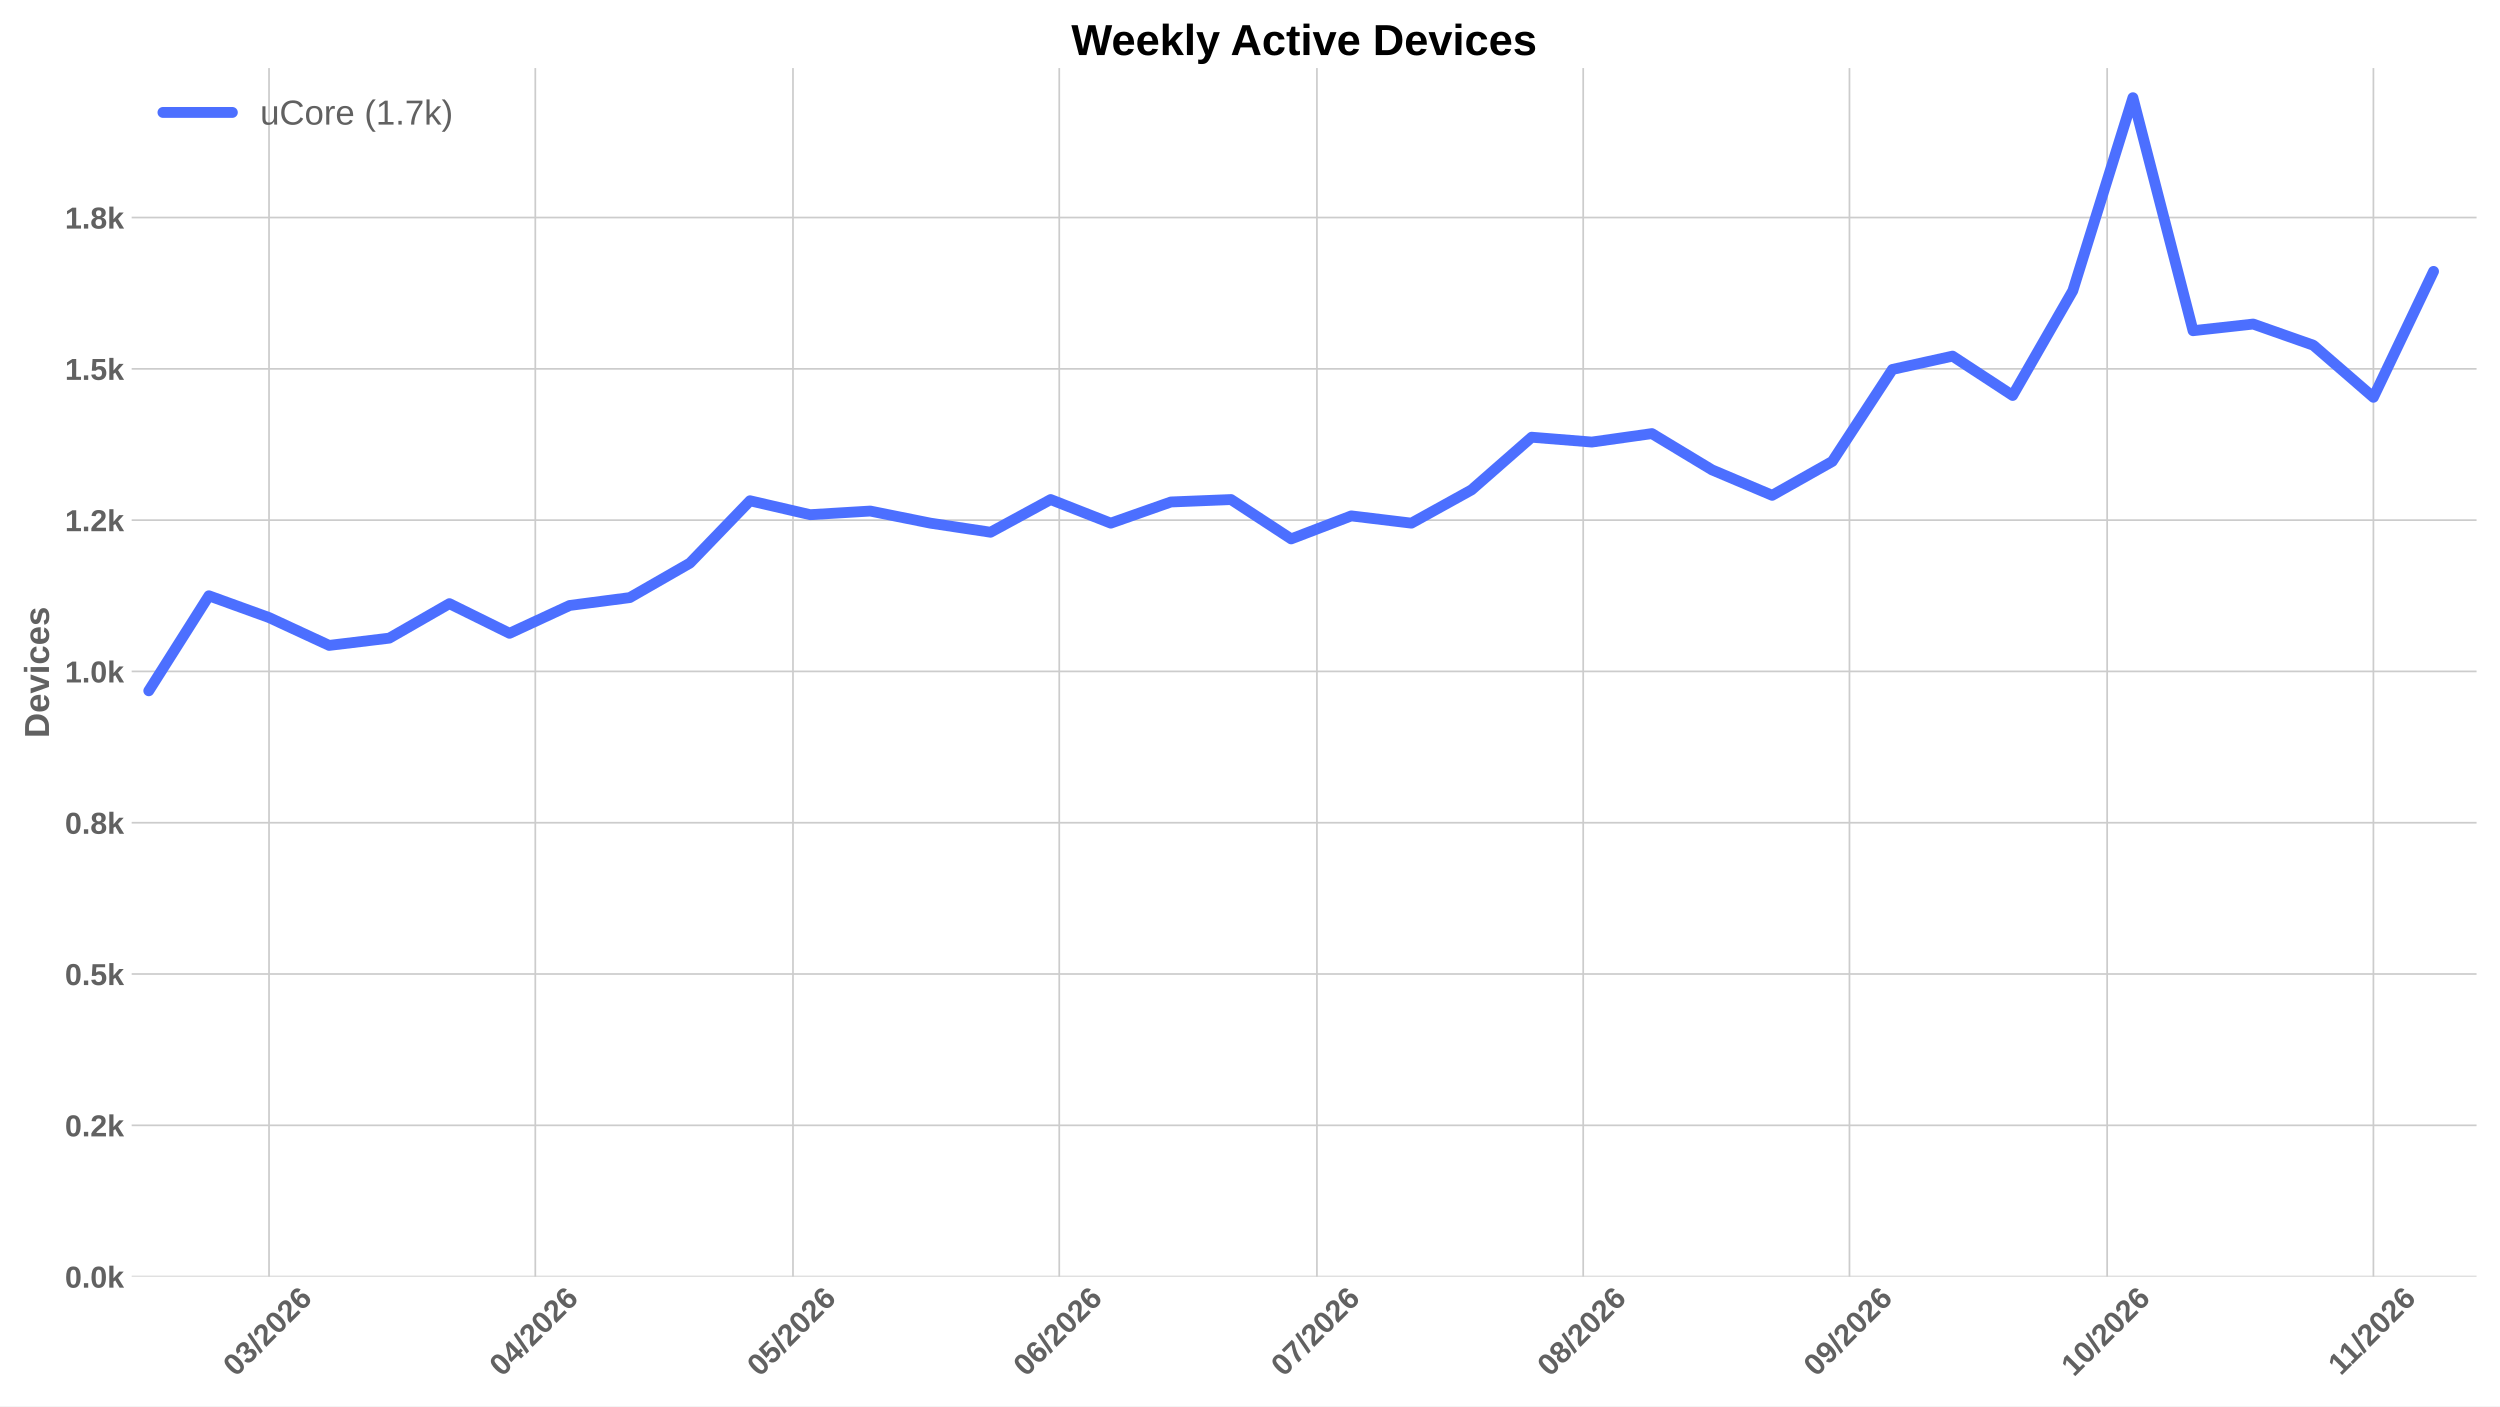
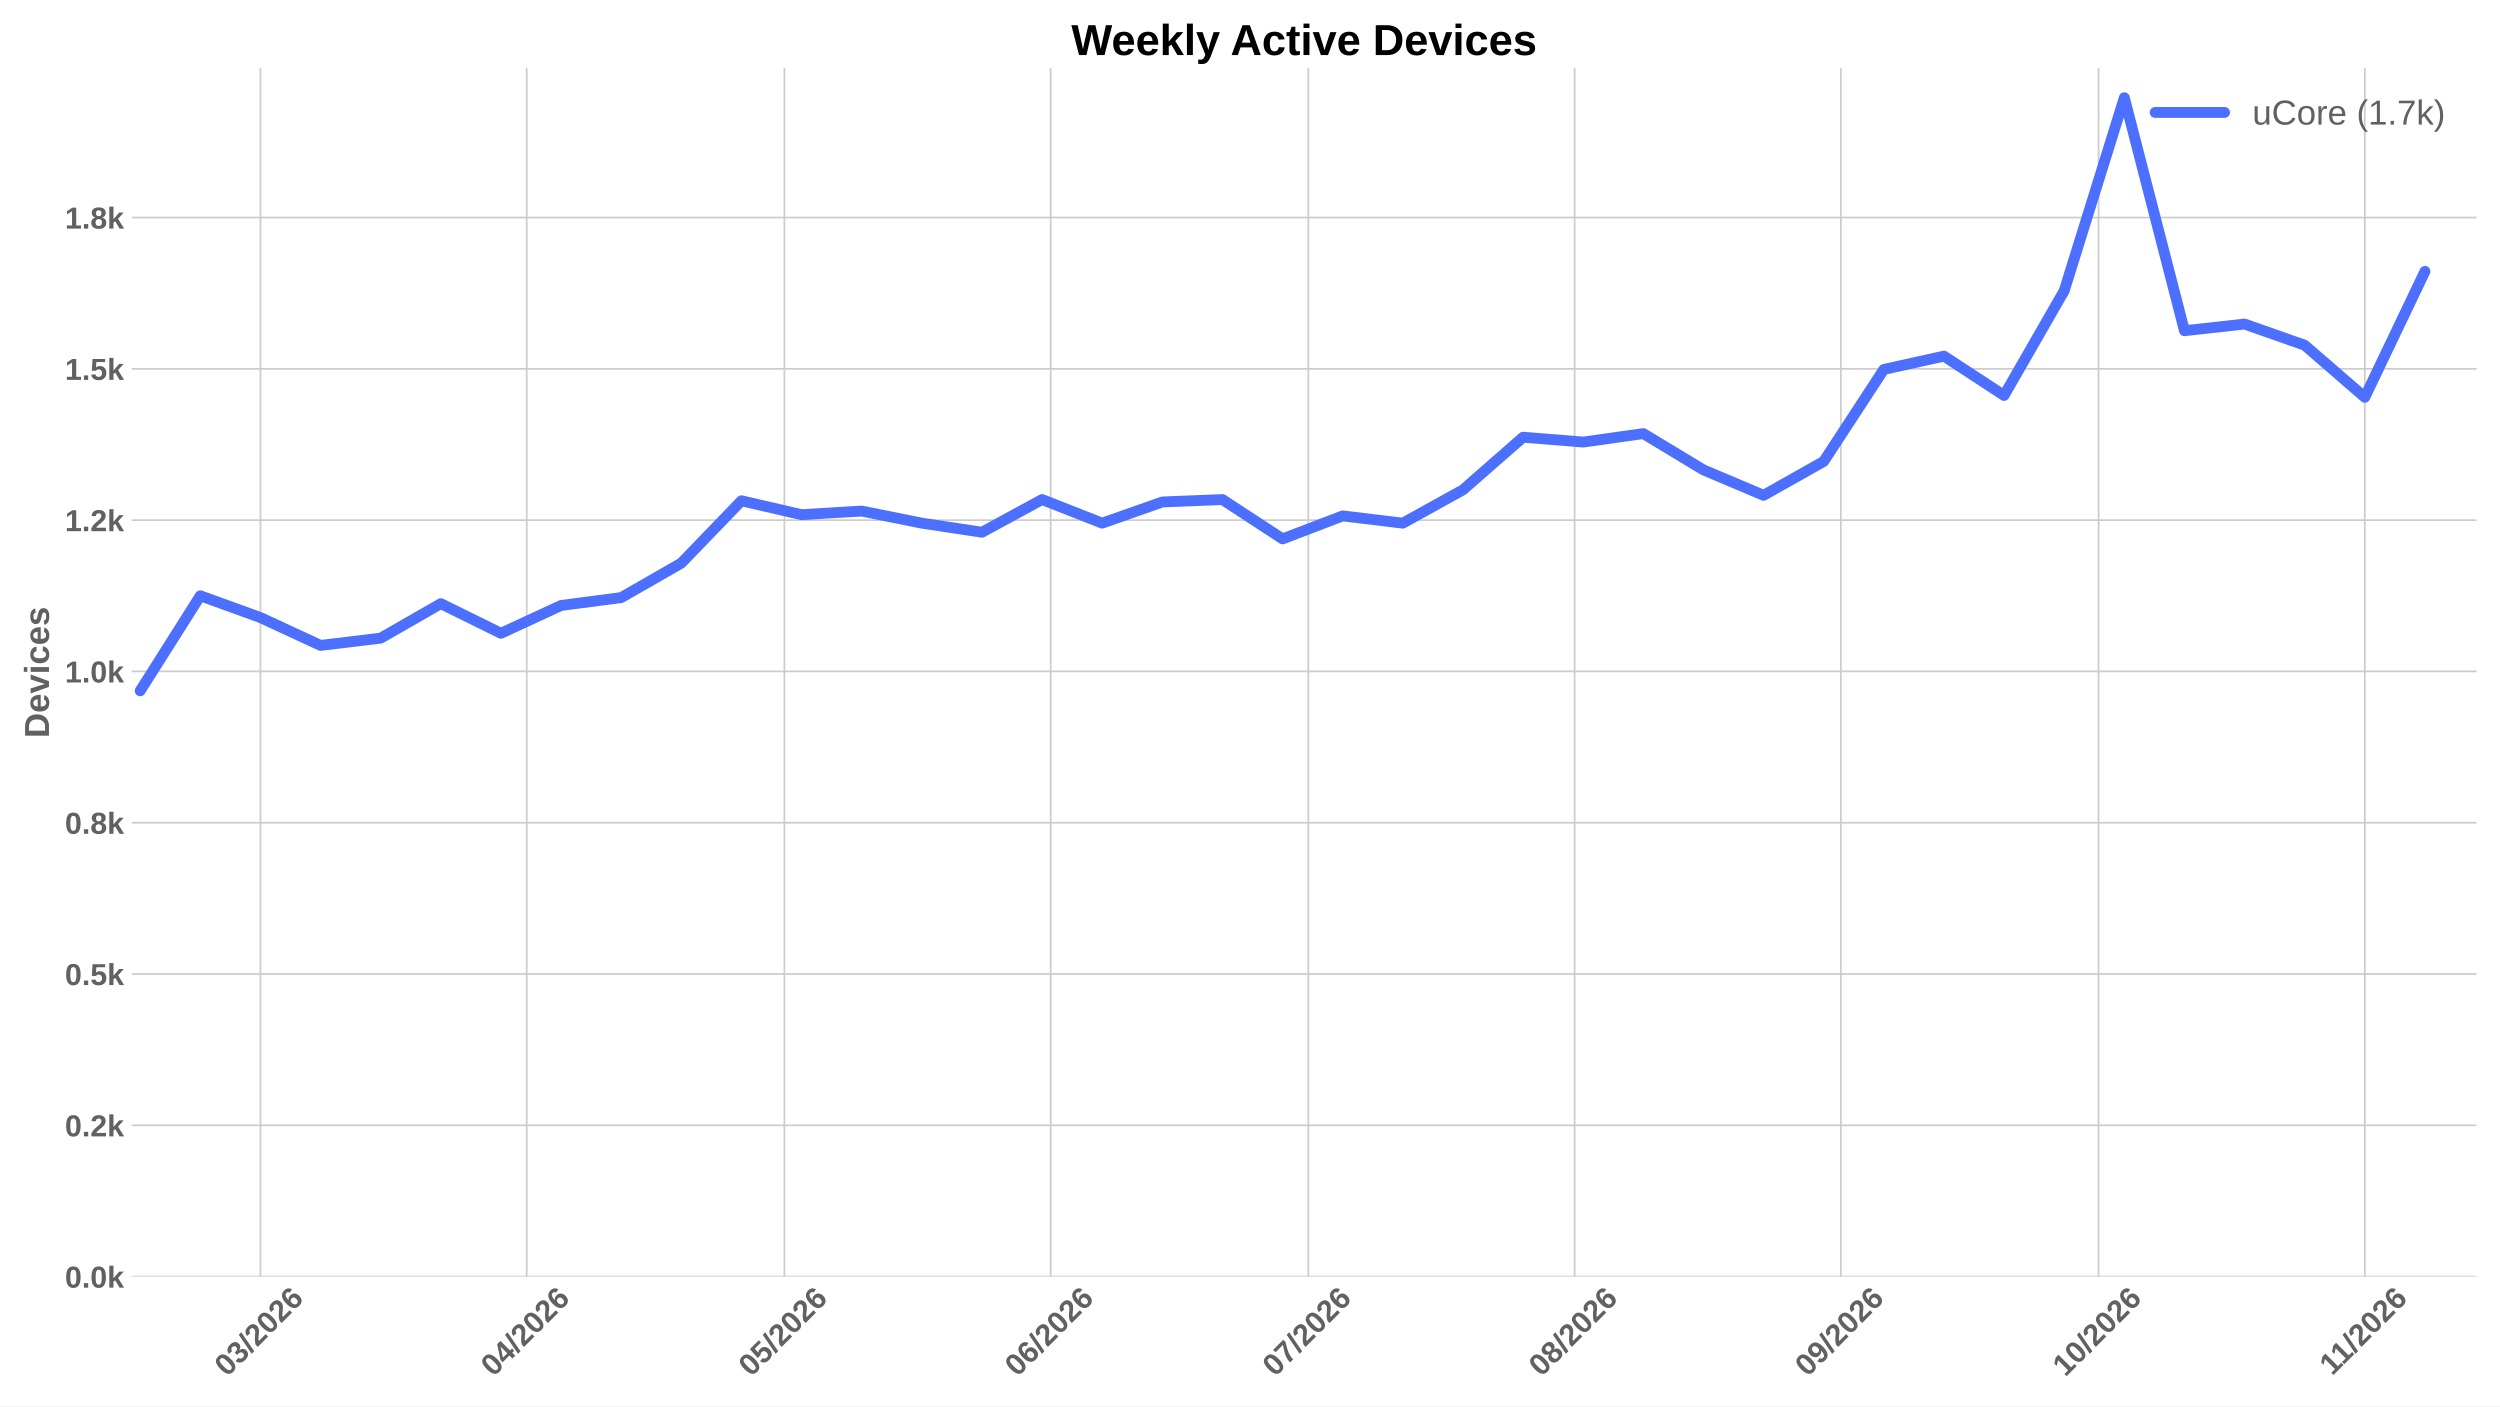
<svg xmlns="http://www.w3.org/2000/svg" xmlns:xlink="http://www.w3.org/1999/xlink" width="1152pt" height="648pt" viewBox="0 0 1152 648" version="1.1">
  <defs>
    <style type="text/css">*{stroke-linejoin: round; stroke-linecap: butt}</style>
  </defs>
  <g id="figure_1">
    <g id="patch_1">
      <path d="M 0 648  L 1152 648  L 1152 0  L 0 0  z " style="fill: #ffffff" />
    </g>
    <g id="axes_1">
      <g id="patch_2">
        <path d="M 60.676 588.262  L 1141.2 588.262  L 1141.2 31.361  L 60.676 31.361  z " style="fill: #ffffff" />
      </g>
      <g id="matplotlib.axis_1">
        <g id="xtick_1">
          <g id="line2d_1">
-             <path d="M 123.969 588.262  L 123.969 31.361  " clip-path="url(#p5f7f980491)" style="fill: none; stroke: #cccccc; stroke-width: 0.8; stroke-linecap: round" />
+             <path d="M 120.011 588.262  L 120.011 31.361  " clip-path="url(#p20eeb5df22)" style="fill: none; stroke: #cccccc; stroke-width: 0.8; stroke-linecap: round" />
          </g>
          <g id="line2d_2" />
          <g id="text_1">
-             <g style="fill: #616161" transform="translate(108.6404 634.7498) rotate(-45) scale(0.14 -0.14)">
+             <g style="fill: #616161" transform="translate(104.6829 634.7498) rotate(-45) scale(0.14 -0.14)">
              <defs>
                <path id="LiberationSans-Bold-13" d="M 3297 2203  Q 3297 1088 2914 512  Q 2531 -63 1766 -63  Q 253 -63 253 2203  Q 253 2994 418 3494  Q 584 3994 915 4231  Q 1247 4469 1791 4469  Q 2572 4469 2934 3903  Q 3297 3338 3297 2203  z M 2416 2203  Q 2416 2813 2356 3150  Q 2297 3488 2165 3634  Q 2034 3781 1784 3781  Q 1519 3781 1383 3632  Q 1247 3484 1189 3148  Q 1131 2813 1131 2203  Q 1131 1600 1192 1261  Q 1253 922 1386 775  Q 1519 628 1772 628  Q 2022 628 2158 783  Q 2294 938 2355 1278  Q 2416 1619 2416 2203  z " transform="scale(0.015625)" />
                <path id="LiberationSans-Bold-16" d="M 3328 1222  Q 3328 603 2922 265  Q 2516 -72 1766 -72  Q 1056 -72 637 254  Q 219 581 147 1197  L 1041 1275  Q 1125 641 1763 641  Q 2078 641 2253 797  Q 2428 953 2428 1275  Q 2428 1569 2215 1725  Q 2003 1881 1584 1881  L 1278 1881  L 1278 2591  L 1566 2591  Q 1944 2591 2134 2745  Q 2325 2900 2325 3188  Q 2325 3459 2173 3614  Q 2022 3769 1731 3769  Q 1459 3769 1292 3619  Q 1125 3469 1100 3194  L 222 3256  Q 291 3825 694 4147  Q 1097 4469 1747 4469  Q 2438 4469 2827 4158  Q 3216 3847 3216 3297  Q 3216 2884 2973 2618  Q 2731 2353 2275 2266  L 2275 2253  Q 2781 2194 3054 1920  Q 3328 1647 3328 1222  z " transform="scale(0.015625)" />
                <path id="LiberationSans-Bold-12" d="M 63 -128  L 972 4638  L 1716 4638  L 822 -128  L 63 -128  z " transform="scale(0.015625)" />
                <path id="LiberationSans-Bold-15" d="M 222 0  L 222 609  Q 394 988 711 1347  Q 1028 1706 1509 2097  Q 1972 2472 2158 2715  Q 2344 2959 2344 3194  Q 2344 3769 1766 3769  Q 1484 3769 1336 3617  Q 1188 3466 1144 3163  L 259 3213  Q 334 3825 717 4147  Q 1100 4469 1759 4469  Q 2472 4469 2853 4144  Q 3234 3819 3234 3231  Q 3234 2922 3112 2672  Q 2991 2422 2800 2211  Q 2609 2000 2376 1815  Q 2144 1631 1925 1456  Q 1706 1281 1526 1103  Q 1347 925 1259 722  L 3303 722  L 3303 0  L 222 0  z " transform="scale(0.015625)" />
                <path id="LiberationSans-Bold-19" d="M 3328 1441  Q 3328 738 2934 337  Q 2541 -63 1847 -63  Q 1069 -63 651 482  Q 234 1028 234 2100  Q 234 3278 657 3873  Q 1081 4469 1869 4469  Q 2428 4469 2751 4222  Q 3075 3975 3209 3456  L 2381 3341  Q 2263 3775 1850 3775  Q 1497 3775 1295 3422  Q 1094 3069 1094 2350  Q 1234 2584 1484 2709  Q 1734 2834 2050 2834  Q 2641 2834 2984 2459  Q 3328 2084 3328 1441  z M 2447 1416  Q 2447 1791 2273 1989  Q 2100 2188 1797 2188  Q 1506 2188 1331 2002  Q 1156 1816 1156 1509  Q 1156 1125 1339 873  Q 1522 622 1819 622  Q 2116 622 2281 833  Q 2447 1044 2447 1416  z " transform="scale(0.015625)" />
              </defs>
              <use xlink:href="#LiberationSans-Bold-13" />
              <use xlink:href="#LiberationSans-Bold-16" transform="translate(55.60938 0)" />
              <use xlink:href="#LiberationSans-Bold-12" transform="translate(111.2188 0)" />
              <use xlink:href="#LiberationSans-Bold-15" transform="translate(139 0)" />
              <use xlink:href="#LiberationSans-Bold-13" transform="translate(194.6094 0)" />
              <use xlink:href="#LiberationSans-Bold-15" transform="translate(250.2188 0)" />
              <use xlink:href="#LiberationSans-Bold-19" transform="translate(305.8281 0)" />
            </g>
          </g>
        </g>
        <g id="xtick_2">
          <g id="line2d_3">
-             <path d="M 246.666 588.262  L 246.666 31.361  " clip-path="url(#p5f7f980491)" style="fill: none; stroke: #cccccc; stroke-width: 0.8; stroke-linecap: round" />
+             <path d="M 242.708 588.262  L 242.708 31.361  " clip-path="url(#p20eeb5df22)" style="fill: none; stroke: #cccccc; stroke-width: 0.8; stroke-linecap: round" />
          </g>
          <g id="line2d_4" />
          <g id="text_2">
-             <g style="fill: #616161" transform="translate(231.3373 634.7498) rotate(-45) scale(0.14 -0.14)">
+             <g style="fill: #616161" transform="translate(227.3798 634.7498) rotate(-45) scale(0.14 -0.14)">
              <defs>
                <path id="LiberationSans-Bold-17" d="M 2938 897  L 2938 0  L 2100 0  L 2100 897  L 97 897  L 97 1556  L 1956 4403  L 2938 4403  L 2938 1550  L 3525 1550  L 3525 897  L 2938 897  z M 2100 2991  Q 2100 3159 2111 3356  Q 2122 3553 2128 3609  Q 2047 3434 1834 3103  L 813 1550  L 2100 1550  L 2100 2991  z " transform="scale(0.015625)" />
              </defs>
              <use xlink:href="#LiberationSans-Bold-13" />
              <use xlink:href="#LiberationSans-Bold-17" transform="translate(55.60938 0)" />
              <use xlink:href="#LiberationSans-Bold-12" transform="translate(111.2188 0)" />
              <use xlink:href="#LiberationSans-Bold-15" transform="translate(139 0)" />
              <use xlink:href="#LiberationSans-Bold-13" transform="translate(194.6094 0)" />
              <use xlink:href="#LiberationSans-Bold-15" transform="translate(250.2188 0)" />
              <use xlink:href="#LiberationSans-Bold-19" transform="translate(305.8281 0)" />
            </g>
          </g>
        </g>
        <g id="xtick_3">
          <g id="line2d_5">
-             <path d="M 365.405 588.262  L 365.405 31.361  " clip-path="url(#p5f7f980491)" style="fill: none; stroke: #cccccc; stroke-width: 0.8; stroke-linecap: round" />
+             <path d="M 361.447 588.262  L 361.447 31.361  " clip-path="url(#p20eeb5df22)" style="fill: none; stroke: #cccccc; stroke-width: 0.8; stroke-linecap: round" />
          </g>
          <g id="line2d_6" />
          <g id="text_3">
-             <g style="fill: #616161" transform="translate(350.0763 634.7498) rotate(-45) scale(0.14 -0.14)">
+             <g style="fill: #616161" transform="translate(346.1188 634.7498) rotate(-45) scale(0.14 -0.14)">
              <defs>
                <path id="LiberationSans-Bold-18" d="M 3381 1466  Q 3381 766 2945 351  Q 2509 -63 1750 -63  Q 1088 -63 689 235  Q 291 534 197 1100  L 1075 1172  Q 1144 891 1319 762  Q 1494 634 1759 634  Q 2088 634 2283 843  Q 2478 1053 2478 1447  Q 2478 1794 2293 2001  Q 2109 2209 1778 2209  Q 1413 2209 1181 1925  L 325 1925  L 478 4403  L 3125 4403  L 3125 3750  L 1275 3750  L 1203 2638  Q 1522 2919 2000 2919  Q 2628 2919 3004 2528  Q 3381 2138 3381 1466  z " transform="scale(0.015625)" />
              </defs>
              <use xlink:href="#LiberationSans-Bold-13" />
              <use xlink:href="#LiberationSans-Bold-18" transform="translate(55.60938 0)" />
              <use xlink:href="#LiberationSans-Bold-12" transform="translate(111.2188 0)" />
              <use xlink:href="#LiberationSans-Bold-15" transform="translate(139 0)" />
              <use xlink:href="#LiberationSans-Bold-13" transform="translate(194.6094 0)" />
              <use xlink:href="#LiberationSans-Bold-15" transform="translate(250.2188 0)" />
              <use xlink:href="#LiberationSans-Bold-19" transform="translate(305.8281 0)" />
            </g>
          </g>
        </g>
        <g id="xtick_4">
          <g id="line2d_7">
-             <path d="M 488.102 588.262  L 488.102 31.361  " clip-path="url(#p5f7f980491)" style="fill: none; stroke: #cccccc; stroke-width: 0.8; stroke-linecap: round" />
+             <path d="M 484.144 588.262  L 484.144 31.361  " clip-path="url(#p20eeb5df22)" style="fill: none; stroke: #cccccc; stroke-width: 0.8; stroke-linecap: round" />
          </g>
          <g id="line2d_8" />
          <g id="text_4">
-             <g style="fill: #616161" transform="translate(472.7732 634.7498) rotate(-45) scale(0.14 -0.14)">
+             <g style="fill: #616161" transform="translate(468.8157 634.7498) rotate(-45) scale(0.14 -0.14)">
              <use xlink:href="#LiberationSans-Bold-13" />
              <use xlink:href="#LiberationSans-Bold-19" transform="translate(55.60938 0)" />
              <use xlink:href="#LiberationSans-Bold-12" transform="translate(111.2188 0)" />
              <use xlink:href="#LiberationSans-Bold-15" transform="translate(139 0)" />
              <use xlink:href="#LiberationSans-Bold-13" transform="translate(194.6094 0)" />
              <use xlink:href="#LiberationSans-Bold-15" transform="translate(250.2188 0)" />
              <use xlink:href="#LiberationSans-Bold-19" transform="translate(305.8281 0)" />
            </g>
          </g>
        </g>
        <g id="xtick_5">
          <g id="line2d_9">
-             <path d="M 606.84 588.262  L 606.84 31.361  " clip-path="url(#p5f7f980491)" style="fill: none; stroke: #cccccc; stroke-width: 0.8; stroke-linecap: round" />
+             <path d="M 602.883 588.262  L 602.883 31.361  " clip-path="url(#p20eeb5df22)" style="fill: none; stroke: #cccccc; stroke-width: 0.8; stroke-linecap: round" />
          </g>
          <g id="line2d_10" />
          <g id="text_5">
-             <g style="fill: #616161" transform="translate(591.5121 634.7498) rotate(-45) scale(0.14 -0.14)">
+             <g style="fill: #616161" transform="translate(587.5546 634.7498) rotate(-45) scale(0.14 -0.14)">
              <defs>
                <path id="LiberationSans-Bold-1a" d="M 3278 3706  Q 2981 3238 2717 2797  Q 2453 2356 2256 1911  Q 2059 1466 1945 995  Q 1831 525 1831 0  L 916 0  Q 916 550 1059 1064  Q 1203 1578 1475 2111  Q 1747 2644 2463 3681  L 275 3681  L 275 4403  L 3278 4403  L 3278 3706  z " transform="scale(0.015625)" />
              </defs>
              <use xlink:href="#LiberationSans-Bold-13" />
              <use xlink:href="#LiberationSans-Bold-1a" transform="translate(55.60938 0)" />
              <use xlink:href="#LiberationSans-Bold-12" transform="translate(111.2188 0)" />
              <use xlink:href="#LiberationSans-Bold-15" transform="translate(139 0)" />
              <use xlink:href="#LiberationSans-Bold-13" transform="translate(194.6094 0)" />
              <use xlink:href="#LiberationSans-Bold-15" transform="translate(250.2188 0)" />
              <use xlink:href="#LiberationSans-Bold-19" transform="translate(305.8281 0)" />
            </g>
          </g>
        </g>
        <g id="xtick_6">
          <g id="line2d_11">
-             <path d="M 729.537 588.262  L 729.537 31.361  " clip-path="url(#p5f7f980491)" style="fill: none; stroke: #cccccc; stroke-width: 0.8; stroke-linecap: round" />
+             <path d="M 725.58 588.262  L 725.58 31.361  " clip-path="url(#p20eeb5df22)" style="fill: none; stroke: #cccccc; stroke-width: 0.8; stroke-linecap: round" />
          </g>
          <g id="line2d_12" />
          <g id="text_6">
-             <g style="fill: #616161" transform="translate(714.209 634.7498) rotate(-45) scale(0.14 -0.14)">
+             <g style="fill: #616161" transform="translate(710.2515 634.7498) rotate(-45) scale(0.14 -0.14)">
              <defs>
                <path id="LiberationSans-Bold-1b" d="M 3363 1241  Q 3363 622 2953 279  Q 2544 -63 1784 -63  Q 1031 -63 617 278  Q 203 619 203 1234  Q 203 1656 447 1945  Q 691 2234 1100 2303  L 1100 2316  Q 744 2394 525 2669  Q 306 2944 306 3303  Q 306 3844 689 4156  Q 1072 4469 1772 4469  Q 2488 4469 2870 4164  Q 3253 3859 3253 3297  Q 3253 2938 3036 2666  Q 2819 2394 2453 2322  L 2453 2309  Q 2878 2241 3120 1961  Q 3363 1681 3363 1241  z M 2350 3250  Q 2350 3563 2206 3708  Q 2063 3853 1772 3853  Q 1203 3853 1203 3250  Q 1203 2619 1778 2619  Q 2066 2619 2208 2766  Q 2350 2913 2350 3250  z M 2453 1313  Q 2453 2003 1766 2003  Q 1447 2003 1276 1822  Q 1106 1641 1106 1300  Q 1106 913 1275 734  Q 1444 556 1791 556  Q 2131 556 2292 734  Q 2453 913 2453 1313  z " transform="scale(0.015625)" />
              </defs>
              <use xlink:href="#LiberationSans-Bold-13" />
              <use xlink:href="#LiberationSans-Bold-1b" transform="translate(55.60938 0)" />
              <use xlink:href="#LiberationSans-Bold-12" transform="translate(111.2188 0)" />
              <use xlink:href="#LiberationSans-Bold-15" transform="translate(139 0)" />
              <use xlink:href="#LiberationSans-Bold-13" transform="translate(194.6094 0)" />
              <use xlink:href="#LiberationSans-Bold-15" transform="translate(250.2188 0)" />
              <use xlink:href="#LiberationSans-Bold-19" transform="translate(305.8281 0)" />
            </g>
          </g>
        </g>
        <g id="xtick_7">
          <g id="line2d_13">
-             <path d="M 852.234 588.262  L 852.234 31.361  " clip-path="url(#p5f7f980491)" style="fill: none; stroke: #cccccc; stroke-width: 0.8; stroke-linecap: round" />
+             <path d="M 848.277 588.262  L 848.277 31.361  " clip-path="url(#p20eeb5df22)" style="fill: none; stroke: #cccccc; stroke-width: 0.8; stroke-linecap: round" />
          </g>
          <g id="line2d_14" />
          <g id="text_7">
-             <g style="fill: #616161" transform="translate(836.9059 634.7498) rotate(-45) scale(0.14 -0.14)">
+             <g style="fill: #616161" transform="translate(832.9484 634.7498) rotate(-45) scale(0.14 -0.14)">
              <defs>
                <path id="LiberationSans-Bold-1c" d="M 3322 2272  Q 3322 1100 2894 518  Q 2466 -63 1678 -63  Q 1097 -63 767 185  Q 438 434 300 972  L 1125 1088  Q 1247 628 1688 628  Q 2056 628 2254 981  Q 2453 1334 2459 2028  Q 2341 1794 2070 1661  Q 1800 1528 1488 1528  Q 906 1528 564 1923  Q 222 2319 222 2994  Q 222 3688 623 4078  Q 1025 4469 1759 4469  Q 2550 4469 2936 3920  Q 3322 3372 3322 2272  z M 2394 2888  Q 2394 3297 2214 3539  Q 2034 3781 1738 3781  Q 1447 3781 1280 3570  Q 1113 3359 1113 2988  Q 1113 2622 1278 2401  Q 1444 2181 1741 2181  Q 2022 2181 2208 2373  Q 2394 2566 2394 2888  z " transform="scale(0.015625)" />
              </defs>
              <use xlink:href="#LiberationSans-Bold-13" />
              <use xlink:href="#LiberationSans-Bold-1c" transform="translate(55.60938 0)" />
              <use xlink:href="#LiberationSans-Bold-12" transform="translate(111.2188 0)" />
              <use xlink:href="#LiberationSans-Bold-15" transform="translate(139 0)" />
              <use xlink:href="#LiberationSans-Bold-13" transform="translate(194.6094 0)" />
              <use xlink:href="#LiberationSans-Bold-15" transform="translate(250.2188 0)" />
              <use xlink:href="#LiberationSans-Bold-19" transform="translate(305.8281 0)" />
            </g>
          </g>
        </g>
        <g id="xtick_8">
          <g id="line2d_15">
-             <path d="M 970.973 588.262  L 970.973 31.361  " clip-path="url(#p5f7f980491)" style="fill: none; stroke: #cccccc; stroke-width: 0.8; stroke-linecap: round" />
+             <path d="M 967.016 588.262  L 967.016 31.361  " clip-path="url(#p20eeb5df22)" style="fill: none; stroke: #cccccc; stroke-width: 0.8; stroke-linecap: round" />
          </g>
          <g id="line2d_16" />
          <g id="text_8">
-             <g style="fill: #616161" transform="translate(955.6449 634.7498) rotate(-45) scale(0.14 -0.14)">
+             <g style="fill: #616161" transform="translate(951.6874 634.7498) rotate(-45) scale(0.14 -0.14)">
              <defs>
                <path id="LiberationSans-Bold-14" d="M 403 0  L 403 653  L 1494 653  L 1494 3656  L 438 2997  L 438 3688  L 1541 4403  L 2372 4403  L 2372 653  L 3381 653  L 3381 0  L 403 0  z " transform="scale(0.015625)" />
              </defs>
              <use xlink:href="#LiberationSans-Bold-14" />
              <use xlink:href="#LiberationSans-Bold-13" transform="translate(55.60938 0)" />
              <use xlink:href="#LiberationSans-Bold-12" transform="translate(111.2188 0)" />
              <use xlink:href="#LiberationSans-Bold-15" transform="translate(139 0)" />
              <use xlink:href="#LiberationSans-Bold-13" transform="translate(194.6094 0)" />
              <use xlink:href="#LiberationSans-Bold-15" transform="translate(250.2188 0)" />
              <use xlink:href="#LiberationSans-Bold-19" transform="translate(305.8281 0)" />
            </g>
          </g>
        </g>
        <g id="xtick_9">
          <g id="line2d_17">
-             <path d="M 1093.67 588.262  L 1093.67 31.361  " clip-path="url(#p5f7f980491)" style="fill: none; stroke: #cccccc; stroke-width: 0.8; stroke-linecap: round" />
+             <path d="M 1089.713 588.262  L 1089.713 31.361  " clip-path="url(#p20eeb5df22)" style="fill: none; stroke: #cccccc; stroke-width: 0.8; stroke-linecap: round" />
          </g>
          <g id="line2d_18" />
          <g id="text_9">
-             <g style="fill: #616161" transform="translate(1078.615 634.2038) rotate(-45) scale(0.14 -0.14)">
+             <g style="fill: #616161" transform="translate(1074.657 634.2038) rotate(-45) scale(0.14 -0.14)">
              <use xlink:href="#LiberationSans-Bold-14" />
              <use xlink:href="#LiberationSans-Bold-14" transform="translate(50.09375 0)" />
              <use xlink:href="#LiberationSans-Bold-12" transform="translate(105.7031 0)" />
              <use xlink:href="#LiberationSans-Bold-15" transform="translate(133.4844 0)" />
              <use xlink:href="#LiberationSans-Bold-13" transform="translate(189.0938 0)" />
              <use xlink:href="#LiberationSans-Bold-15" transform="translate(244.7031 0)" />
              <use xlink:href="#LiberationSans-Bold-19" transform="translate(300.3125 0)" />
            </g>
          </g>
        </g>
      </g>
      <g id="matplotlib.axis_2">
        <g id="ytick_1">
          <g id="line2d_19">
-             <path d="M 60.676 588.262  L 1141.2 588.262  " clip-path="url(#p5f7f980491)" style="fill: none; stroke: #cccccc; stroke-width: 0.8; stroke-linecap: round" />
+             <path d="M 60.676 588.262  L 1141.2 588.262  " clip-path="url(#p20eeb5df22)" style="fill: none; stroke: #cccccc; stroke-width: 0.8; stroke-linecap: round" />
          </g>
          <g id="line2d_20" />
          <g id="text_10">
            <g style="fill: #616161" transform="translate(29.93031 593.3584) scale(0.14 -0.14)">
              <defs>
                <path id="LiberationSans-Bold-11" d="M 434 0  L 434 953  L 1338 953  L 1338 0  L 434 0  z " transform="scale(0.015625)" />
                <path id="LiberationSans-Bold-4e" d="M 2606 0  L 1703 1531  L 1325 1269  L 1325 0  L 447 0  L 447 4638  L 1325 4638  L 1325 1981  L 2531 3381  L 3475 3381  L 2288 2063  L 3566 0  L 2606 0  z " transform="scale(0.015625)" />
              </defs>
              <use xlink:href="#LiberationSans-Bold-13" />
              <use xlink:href="#LiberationSans-Bold-11" transform="translate(55.60938 0)" />
              <use xlink:href="#LiberationSans-Bold-13" transform="translate(83.39062 0)" />
              <use xlink:href="#LiberationSans-Bold-4e" transform="translate(139 0)" />
            </g>
          </g>
        </g>
        <g id="ytick_2">
          <g id="line2d_21">
-             <path d="M 60.676 518.545  L 1141.2 518.545  " clip-path="url(#p5f7f980491)" style="fill: none; stroke: #cccccc; stroke-width: 0.8; stroke-linecap: round" />
+             <path d="M 60.676 518.545  L 1141.2 518.545  " clip-path="url(#p20eeb5df22)" style="fill: none; stroke: #cccccc; stroke-width: 0.8; stroke-linecap: round" />
          </g>
          <g id="line2d_22" />
          <g id="text_11">
            <g style="fill: #616161" transform="translate(29.93031 523.6412) scale(0.14 -0.14)">
              <use xlink:href="#LiberationSans-Bold-13" />
              <use xlink:href="#LiberationSans-Bold-11" transform="translate(55.60938 0)" />
              <use xlink:href="#LiberationSans-Bold-15" transform="translate(83.39062 0)" />
              <use xlink:href="#LiberationSans-Bold-4e" transform="translate(139 0)" />
            </g>
          </g>
        </g>
        <g id="ytick_3">
          <g id="line2d_23">
-             <path d="M 60.676 448.828  L 1141.2 448.828  " clip-path="url(#p5f7f980491)" style="fill: none; stroke: #cccccc; stroke-width: 0.8; stroke-linecap: round" />
+             <path d="M 60.676 448.828  L 1141.2 448.828  " clip-path="url(#p20eeb5df22)" style="fill: none; stroke: #cccccc; stroke-width: 0.8; stroke-linecap: round" />
          </g>
          <g id="line2d_24" />
          <g id="text_12">
            <g style="fill: #616161" transform="translate(29.93031 453.9239) scale(0.14 -0.14)">
              <use xlink:href="#LiberationSans-Bold-13" />
              <use xlink:href="#LiberationSans-Bold-11" transform="translate(55.60938 0)" />
              <use xlink:href="#LiberationSans-Bold-18" transform="translate(83.39062 0)" />
              <use xlink:href="#LiberationSans-Bold-4e" transform="translate(139 0)" />
            </g>
          </g>
        </g>
        <g id="ytick_4">
          <g id="line2d_25">
-             <path d="M 60.676 379.11  L 1141.2 379.11  " clip-path="url(#p5f7f980491)" style="fill: none; stroke: #cccccc; stroke-width: 0.8; stroke-linecap: round" />
+             <path d="M 60.676 379.11  L 1141.2 379.11  " clip-path="url(#p20eeb5df22)" style="fill: none; stroke: #cccccc; stroke-width: 0.8; stroke-linecap: round" />
          </g>
          <g id="line2d_26" />
          <g id="text_13">
            <g style="fill: #616161" transform="translate(29.93031 384.2066) scale(0.14 -0.14)">
              <use xlink:href="#LiberationSans-Bold-13" />
              <use xlink:href="#LiberationSans-Bold-11" transform="translate(55.60938 0)" />
              <use xlink:href="#LiberationSans-Bold-1b" transform="translate(83.39062 0)" />
              <use xlink:href="#LiberationSans-Bold-4e" transform="translate(139 0)" />
            </g>
          </g>
        </g>
        <g id="ytick_5">
          <g id="line2d_27">
-             <path d="M 60.676 309.393  L 1141.2 309.393  " clip-path="url(#p5f7f980491)" style="fill: none; stroke: #cccccc; stroke-width: 0.8; stroke-linecap: round" />
+             <path d="M 60.676 309.393  L 1141.2 309.393  " clip-path="url(#p20eeb5df22)" style="fill: none; stroke: #cccccc; stroke-width: 0.8; stroke-linecap: round" />
          </g>
          <g id="line2d_28" />
          <g id="text_14">
            <g style="fill: #616161" transform="translate(29.93031 314.4893) scale(0.14 -0.14)">
              <use xlink:href="#LiberationSans-Bold-14" />
              <use xlink:href="#LiberationSans-Bold-11" transform="translate(55.60938 0)" />
              <use xlink:href="#LiberationSans-Bold-13" transform="translate(83.39062 0)" />
              <use xlink:href="#LiberationSans-Bold-4e" transform="translate(139 0)" />
            </g>
          </g>
        </g>
        <g id="ytick_6">
          <g id="line2d_29">
-             <path d="M 60.676 239.676  L 1141.2 239.676  " clip-path="url(#p5f7f980491)" style="fill: none; stroke: #cccccc; stroke-width: 0.8; stroke-linecap: round" />
+             <path d="M 60.676 239.676  L 1141.2 239.676  " clip-path="url(#p20eeb5df22)" style="fill: none; stroke: #cccccc; stroke-width: 0.8; stroke-linecap: round" />
          </g>
          <g id="line2d_30" />
          <g id="text_15">
            <g style="fill: #616161" transform="translate(29.93031 244.772) scale(0.14 -0.14)">
              <use xlink:href="#LiberationSans-Bold-14" />
              <use xlink:href="#LiberationSans-Bold-11" transform="translate(55.60938 0)" />
              <use xlink:href="#LiberationSans-Bold-15" transform="translate(83.39062 0)" />
              <use xlink:href="#LiberationSans-Bold-4e" transform="translate(139 0)" />
            </g>
          </g>
        </g>
        <g id="ytick_7">
          <g id="line2d_31">
-             <path d="M 60.676 169.959  L 1141.2 169.959  " clip-path="url(#p5f7f980491)" style="fill: none; stroke: #cccccc; stroke-width: 0.8; stroke-linecap: round" />
+             <path d="M 60.676 169.959  L 1141.2 169.959  " clip-path="url(#p20eeb5df22)" style="fill: none; stroke: #cccccc; stroke-width: 0.8; stroke-linecap: round" />
          </g>
          <g id="line2d_32" />
          <g id="text_16">
            <g style="fill: #616161" transform="translate(29.93031 175.0547) scale(0.14 -0.14)">
              <use xlink:href="#LiberationSans-Bold-14" />
              <use xlink:href="#LiberationSans-Bold-11" transform="translate(55.60938 0)" />
              <use xlink:href="#LiberationSans-Bold-18" transform="translate(83.39062 0)" />
              <use xlink:href="#LiberationSans-Bold-4e" transform="translate(139 0)" />
            </g>
          </g>
        </g>
        <g id="ytick_8">
          <g id="line2d_33">
-             <path d="M 60.676 100.241  L 1141.2 100.241  " clip-path="url(#p5f7f980491)" style="fill: none; stroke: #cccccc; stroke-width: 0.8; stroke-linecap: round" />
+             <path d="M 60.676 100.241  L 1141.2 100.241  " clip-path="url(#p20eeb5df22)" style="fill: none; stroke: #cccccc; stroke-width: 0.8; stroke-linecap: round" />
          </g>
          <g id="line2d_34" />
          <g id="text_17">
            <g style="fill: #616161" transform="translate(29.93031 105.3374) scale(0.14 -0.14)">
              <use xlink:href="#LiberationSans-Bold-14" />
              <use xlink:href="#LiberationSans-Bold-11" transform="translate(55.60938 0)" />
              <use xlink:href="#LiberationSans-Bold-1b" transform="translate(83.39062 0)" />
              <use xlink:href="#LiberationSans-Bold-4e" transform="translate(139 0)" />
            </g>
          </g>
        </g>
        <g id="text_18">
          <g style="fill: #616161" transform="translate(22.56312 340.0552) rotate(-90) scale(0.16 -0.16)">
            <defs>
              <path id="LiberationSans-Bold-27" d="M 4353 2234  Q 4353 1553 4086 1045  Q 3819 538 3330 269  Q 2841 0 2209 0  L 428 0  L 428 4403  L 2022 4403  Q 3134 4403 3743 3842  Q 4353 3281 4353 2234  z M 3425 2234  Q 3425 2944 3056 3317  Q 2688 3691 2003 3691  L 1350 3691  L 1350 713  L 2131 713  Q 2725 713 3075 1122  Q 3425 1531 3425 2234  z " transform="scale(0.015625)" />
              <path id="LiberationSans-Bold-48" d="M 1831 -63  Q 1069 -63 659 389  Q 250 841 250 1706  Q 250 2544 665 2994  Q 1081 3444 1844 3444  Q 2572 3444 2956 2961  Q 3341 2478 3341 1547  L 3341 1522  L 1172 1522  Q 1172 1028 1355 776  Q 1538 525 1875 525  Q 2341 525 2463 928  L 3291 856  Q 2931 -63 1831 -63  z M 1831 2891  Q 1522 2891 1355 2675  Q 1188 2459 1178 2072  L 2491 2072  Q 2466 2481 2294 2686  Q 2122 2891 1831 2891  z " transform="scale(0.015625)" />
              <path id="LiberationSans-Bold-59" d="M 2284 0  L 1234 0  L 25 3381  L 953 3381  L 1544 1491  Q 1591 1334 1766 709  Q 1797 838 1894 1159  Q 1991 1481 2613 3381  L 3531 3381  L 2284 0  z " transform="scale(0.015625)" />
              <path id="LiberationSans-Bold-4c" d="M 447 3991  L 447 4638  L 1325 4638  L 1325 3991  L 447 3991  z M 447 0  L 447 3381  L 1325 3381  L 1325 0  L 447 0  z " transform="scale(0.015625)" />
              <path id="LiberationSans-Bold-46" d="M 1856 -63  Q 1088 -63 669 395  Q 250 853 250 1672  Q 250 2509 672 2976  Q 1094 3444 1869 3444  Q 2466 3444 2856 3144  Q 3247 2844 3347 2316  L 2463 2272  Q 2425 2531 2275 2686  Q 2125 2841 1850 2841  Q 1172 2841 1172 1706  Q 1172 538 1863 538  Q 2113 538 2281 695  Q 2450 853 2491 1166  L 3372 1125  Q 3325 778 3123 506  Q 2922 234 2594 85  Q 2266 -63 1856 -63  z " transform="scale(0.015625)" />
              <path id="LiberationSans-Bold-56" d="M 3297 988  Q 3297 497 2895 217  Q 2494 -63 1784 -63  Q 1088 -63 717 157  Q 347 378 225 844  L 997 959  Q 1063 719 1223 619  Q 1384 519 1784 519  Q 2153 519 2322 612  Q 2491 706 2491 906  Q 2491 1069 2355 1164  Q 2219 1259 1894 1325  Q 1150 1472 890 1598  Q 631 1725 495 1926  Q 359 2128 359 2422  Q 359 2906 732 3176  Q 1106 3447 1791 3447  Q 2394 3447 2761 3212  Q 3128 2978 3219 2534  L 2441 2453  Q 2403 2659 2256 2761  Q 2109 2863 1791 2863  Q 1478 2863 1322 2783  Q 1166 2703 1166 2516  Q 1166 2369 1286 2283  Q 1406 2197 1691 2141  Q 2088 2059 2395 1973  Q 2703 1888 2889 1769  Q 3075 1650 3186 1464  Q 3297 1278 3297 988  z " transform="scale(0.015625)" />
            </defs>
            <use xlink:href="#LiberationSans-Bold-27" />
            <use xlink:href="#LiberationSans-Bold-48" transform="translate(72.21875 0)" />
            <use xlink:href="#LiberationSans-Bold-59" transform="translate(127.8281 0)" />
            <use xlink:href="#LiberationSans-Bold-4c" transform="translate(183.4375 0)" />
            <use xlink:href="#LiberationSans-Bold-46" transform="translate(211.2188 0)" />
            <use xlink:href="#LiberationSans-Bold-48" transform="translate(266.8281 0)" />
            <use xlink:href="#LiberationSans-Bold-56" transform="translate(322.4375 0)" />
          </g>
        </g>
      </g>
      <g id="line2d_35">
-         <path d="M 68.557 318.317  L 96.263 274.534  L 123.969 284.574  L 151.675 297.402  L 179.38 294.055  L 207.086 278.16  L 234.792 291.824  L 262.498 278.996  L 290.203 275.371  L 317.909 259.476  L 345.615 230.752  L 373.321 237.166  L 401.026 235.493  L 428.732 241.07  L 456.438 245.253  L 484.144 230.194  L 511.849 241.07  L 539.555 231.31  L 567.261 230.194  L 594.967 248.321  L 622.672 237.724  L 650.378 241.07  L 678.084 225.732  L 705.79 201.471  L 733.495 203.702  L 761.201 199.798  L 788.907 216.53  L 816.613 228.242  L 844.318 212.625  L 872.024 170.237  L 899.73 164.102  L 927.436 182.229  L 955.141 133.984  L 982.847 45.025  L 1010.553 152.39  L 1038.259 149.322  L 1065.964 159.083  L 1093.67 183.065  L 1121.376 125.061  " clip-path="url(#p5f7f980491)" style="fill: none; stroke: #4c6fff; stroke-width: 5; stroke-linecap: round" />
+         <path d="M 64.6 318.317  L 92.306 274.534  L 120.011 284.574  L 147.717 297.402  L 175.423 294.055  L 203.129 278.16  L 230.834 291.824  L 258.54 278.996  L 286.246 275.371  L 313.952 259.476  L 341.657 230.752  L 369.363 237.166  L 397.069 235.493  L 424.775 241.07  L 452.48 245.253  L 480.186 230.194  L 507.892 241.07  L 535.598 231.31  L 563.303 230.194  L 591.009 248.321  L 618.715 237.724  L 646.421 241.07  L 674.126 225.732  L 701.832 201.471  L 729.538 203.702  L 757.244 199.798  L 784.949 216.53  L 812.655 228.242  L 840.361 212.625  L 868.067 170.237  L 895.772 164.102  L 923.478 182.229  L 951.184 133.984  L 978.89 45.025  L 1006.595 152.39  L 1034.301 149.322  L 1062.007 159.083  L 1089.713 183.065  L 1117.418 125.061  " clip-path="url(#p20eeb5df22)" style="fill: none; stroke: #4c6fff; stroke-width: 5; stroke-linecap: round" />
      </g>
      <g id="patch_3">
        <path d="M 60.676 588.262  L 60.676 31.361  " style="fill: none" />
      </g>
      <g id="patch_4">
        <path d="M 1141.2 588.262  L 1141.2 31.361  " style="fill: none" />
      </g>
      <g id="patch_5">
        <path d="M 60.676 588.262  L 1141.2 588.262  " style="fill: none" />
      </g>
      <g id="patch_6">
        <path d="M 60.676 31.361  L 1141.2 31.361  " style="fill: none" />
      </g>
      <g id="text_19">
        <g transform="translate(493.655 25.36055) scale(0.2 -0.2)">
          <defs>
            <path id="LiberationSans-Bold-3a" d="M 4897 0  L 3803 0  L 3206 2547  Q 3097 2997 3022 3488  Q 2947 3078 2900 2864  Q 2853 2650 2234 0  L 1141 0  L 6 4403  L 941 4403  L 1578 1559  L 1722 872  Q 1809 1306 1892 1701  Q 1975 2097 2516 4403  L 3547 4403  L 4103 2059  Q 4169 1797 4325 872  L 4403 1234  L 4569 1953  L 5100 4403  L 6034 4403  L 4897 0  z " transform="scale(0.015625)" />
            <path id="LiberationSans-Bold-4f" d="M 447 0  L 447 4638  L 1325 4638  L 1325 0  L 447 0  z " transform="scale(0.015625)" />
            <path id="LiberationSans-Bold-5c" d="M 884 -1328  Q 569 -1328 331 -1288  L 331 -663  Q 497 -688 634 -688  Q 822 -688 945 -628  Q 1069 -569 1167 -431  Q 1266 -294 1388 34  L 50 3381  L 978 3381  L 1509 1797  Q 1634 1456 1825 753  L 1903 1050  L 2106 1784  L 2606 3381  L 3525 3381  L 2188 -178  Q 1919 -828 1630 -1078  Q 1341 -1328 884 -1328  z " transform="scale(0.015625)" />
            <path id="LiberationSans-Bold-3" transform="scale(0.015625)" />
            <path id="LiberationSans-Bold-24" d="M 3541 0  L 3150 1125  L 1472 1125  L 1081 0  L 159 0  L 1766 4403  L 2853 4403  L 4453 0  L 3541 0  z M 2309 3725  L 2291 3656  Q 2259 3544 2215 3400  Q 2172 3256 1678 1819  L 2944 1819  L 2509 3084  L 2375 3509  L 2309 3725  z " transform="scale(0.015625)" />
            <path id="LiberationSans-Bold-57" d="M 1313 -56  Q 925 -56 715 155  Q 506 366 506 794  L 506 2788  L 78 2788  L 78 3381  L 550 3381  L 825 4175  L 1375 4175  L 1375 3381  L 2016 3381  L 2016 2788  L 1375 2788  L 1375 1031  Q 1375 784 1469 667  Q 1563 550 1759 550  Q 1863 550 2053 594  L 2053 50  Q 1728 -56 1313 -56  z " transform="scale(0.015625)" />
          </defs>
          <use xlink:href="#LiberationSans-Bold-3a" />
          <use xlink:href="#LiberationSans-Bold-48" transform="translate(92.57812 0)" />
          <use xlink:href="#LiberationSans-Bold-48" transform="translate(148.1875 0)" />
          <use xlink:href="#LiberationSans-Bold-4e" transform="translate(203.7969 0)" />
          <use xlink:href="#LiberationSans-Bold-4f" transform="translate(259.4062 0)" />
          <use xlink:href="#LiberationSans-Bold-5c" transform="translate(287.1875 0)" />
          <use xlink:href="#LiberationSans-Bold-3" transform="translate(342.7969 0)" />
          <use xlink:href="#LiberationSans-Bold-24" transform="translate(366.875 0)" />
          <use xlink:href="#LiberationSans-Bold-46" transform="translate(439.0938 0)" />
          <use xlink:href="#LiberationSans-Bold-57" transform="translate(494.7031 0)" />
          <use xlink:href="#LiberationSans-Bold-4c" transform="translate(528 0)" />
          <use xlink:href="#LiberationSans-Bold-59" transform="translate(555.7812 0)" />
          <use xlink:href="#LiberationSans-Bold-48" transform="translate(611.3906 0)" />
          <use xlink:href="#LiberationSans-Bold-3" transform="translate(667 0)" />
          <use xlink:href="#LiberationSans-Bold-27" transform="translate(694.7812 0)" />
          <use xlink:href="#LiberationSans-Bold-48" transform="translate(767 0)" />
          <use xlink:href="#LiberationSans-Bold-59" transform="translate(822.6094 0)" />
          <use xlink:href="#LiberationSans-Bold-4c" transform="translate(878.2188 0)" />
          <use xlink:href="#LiberationSans-Bold-46" transform="translate(906 0)" />
          <use xlink:href="#LiberationSans-Bold-48" transform="translate(961.6094 0)" />
          <use xlink:href="#LiberationSans-Bold-56" transform="translate(1017.219 0)" />
        </g>
      </g>
      <g id="legend_1">
        <g id="line2d_36">
-           <path d="M 75.076 51.809  L 91.076 51.809  L 107.076 51.809  " style="fill: none; stroke: #4c6fff; stroke-width: 5; stroke-linecap: round" />
+           <path d="M 993.085 51.809  L 1009.085 51.809  L 1025.085 51.809  " style="fill: none; stroke: #4c6fff; stroke-width: 5; stroke-linecap: round" />
        </g>
        <g id="text_20">
-           <g style="fill: #616161" transform="translate(119.8756 57.40898) scale(0.16 -0.16)">
+           <g style="fill: #616161" transform="translate(1037.885 57.40898) scale(0.16 -0.16)">
            <defs>
              <path id="LiberationSans-58" d="M 981 3381  L 981 1238  Q 981 903 1047 718  Q 1113 534 1256 453  Q 1400 372 1678 372  Q 2084 372 2318 650  Q 2553 928 2553 1422  L 2553 3381  L 3116 3381  L 3116 722  Q 3116 131 3134 0  L 2603 0  Q 2600 16 2597 84  Q 2594 153 2589 242  Q 2584 331 2578 578  L 2569 578  Q 2375 228 2120 82  Q 1866 -63 1488 -63  Q 931 -63 673 214  Q 416 491 416 1128  L 416 3381  L 981 3381  z " transform="scale(0.015625)" />
              <path id="LiberationSans-26" d="M 2475 3981  Q 1744 3981 1337 3511  Q 931 3041 931 2222  Q 931 1413 1354 920  Q 1778 428 2500 428  Q 3425 428 3891 1344  L 4378 1100  Q 4106 531 3614 234  Q 3122 -63 2472 -63  Q 1806 -63 1320 214  Q 834 491 579 1005  Q 325 1519 325 2222  Q 325 3275 894 3872  Q 1463 4469 2469 4469  Q 3172 4469 3644 4194  Q 4116 3919 4338 3378  L 3772 3191  Q 3619 3575 3280 3778  Q 2941 3981 2475 3981  z " transform="scale(0.015625)" />
              <path id="LiberationSans-52" d="M 3291 1694  Q 3291 806 2900 371  Q 2509 -63 1766 -63  Q 1025 -63 647 389  Q 269 841 269 1694  Q 269 3444 1784 3444  Q 2559 3444 2925 3017  Q 3291 2591 3291 1694  z M 2700 1694  Q 2700 2394 2492 2711  Q 2284 3028 1794 3028  Q 1300 3028 1079 2704  Q 859 2381 859 1694  Q 859 1025 1076 689  Q 1294 353 1759 353  Q 2266 353 2483 678  Q 2700 1003 2700 1694  z " transform="scale(0.015625)" />
              <path id="LiberationSans-55" d="M 444 0  L 444 2594  Q 444 2950 425 3381  L 956 3381  Q 981 2806 981 2691  L 994 2691  Q 1128 3125 1303 3284  Q 1478 3444 1797 3444  Q 1909 3444 2025 3413  L 2025 2897  Q 1913 2928 1725 2928  Q 1375 2928 1190 2626  Q 1006 2325 1006 1763  L 1006 0  L 444 0  z " transform="scale(0.015625)" />
              <path id="LiberationSans-48" d="M 863 1572  Q 863 991 1103 675  Q 1344 359 1806 359  Q 2172 359 2392 506  Q 2613 653 2691 878  L 3184 738  Q 2881 -63 1806 -63  Q 1056 -63 664 384  Q 272 831 272 1713  Q 272 2550 664 2997  Q 1056 3444 1784 3444  Q 3275 3444 3275 1647  L 3275 1572  L 863 1572  z M 2694 2003  Q 2647 2538 2422 2783  Q 2197 3028 1775 3028  Q 1366 3028 1127 2754  Q 888 2481 869 2003  L 2694 2003  z " transform="scale(0.015625)" />
              <path id="LiberationSans-3" transform="scale(0.015625)" />
              <path id="LiberationSans-b" d="M 397 1663  Q 397 2566 680 3284  Q 963 4003 1550 4638  L 2094 4638  Q 1509 3988 1236 3256  Q 963 2525 963 1656  Q 963 791 1233 62  Q 1503 -666 2094 -1325  L 1550 -1325  Q 959 -688 678 32  Q 397 753 397 1650  L 397 1663  z " transform="scale(0.015625)" />
              <path id="LiberationSans-14" d="M 488 0  L 488 478  L 1609 478  L 1609 3866  L 616 3156  L 616 3688  L 1656 4403  L 2175 4403  L 2175 478  L 3247 478  L 3247 0  L 488 0  z " transform="scale(0.015625)" />
              <path id="LiberationSans-11" d="M 584 0  L 584 684  L 1194 684  L 1194 0  L 584 0  z " transform="scale(0.015625)" />
              <path id="LiberationSans-1a" d="M 3238 3947  Q 2563 2916 2284 2331  Q 2006 1747 1867 1178  Q 1728 609 1728 0  L 1141 0  Q 1141 844 1498 1776  Q 1856 2709 2694 3925  L 328 3925  L 328 4403  L 3238 4403  L 3238 3947  z " transform="scale(0.015625)" />
              <path id="LiberationSans-4e" d="M 2550 0  L 1406 1544  L 994 1203  L 994 0  L 431 0  L 431 4638  L 994 4638  L 994 1741  L 2478 3381  L 3138 3381  L 1766 1928  L 3209 0  L 2550 0  z " transform="scale(0.015625)" />
              <path id="LiberationSans-c" d="M 1734 1650  Q 1734 747 1451 28  Q 1169 -691 581 -1325  L 38 -1325  Q 625 -669 897 57  Q 1169 784 1169 1656  Q 1169 2528 895 3256  Q 622 3984 38 4638  L 581 4638  Q 1172 4000 1453 3279  Q 1734 2559 1734 1663  L 1734 1650  z " transform="scale(0.015625)" />
            </defs>
            <use xlink:href="#LiberationSans-58" />
            <use xlink:href="#LiberationSans-26" transform="translate(55.60938 0)" />
            <use xlink:href="#LiberationSans-52" transform="translate(127.8281 0)" />
            <use xlink:href="#LiberationSans-55" transform="translate(183.4375 0)" />
            <use xlink:href="#LiberationSans-48" transform="translate(216.7344 0)" />
            <use xlink:href="#LiberationSans-3" transform="translate(272.3438 0)" />
            <use xlink:href="#LiberationSans-b" transform="translate(300.125 0)" />
            <use xlink:href="#LiberationSans-14" transform="translate(333.4219 0)" />
            <use xlink:href="#LiberationSans-11" transform="translate(389.0312 0)" />
            <use xlink:href="#LiberationSans-1a" transform="translate(416.8125 0)" />
            <use xlink:href="#LiberationSans-4e" transform="translate(472.4219 0)" />
            <use xlink:href="#LiberationSans-c" transform="translate(522.4219 0)" />
          </g>
        </g>
      </g>
    </g>
  </g>
  <defs>
-     <clipPath id="p5f7f980491">
+     <clipPath id="p20eeb5df22">
      <rect x="60.676" y="31.361" width="1080.524" height="556.902" />
    </clipPath>
  </defs>
</svg>
